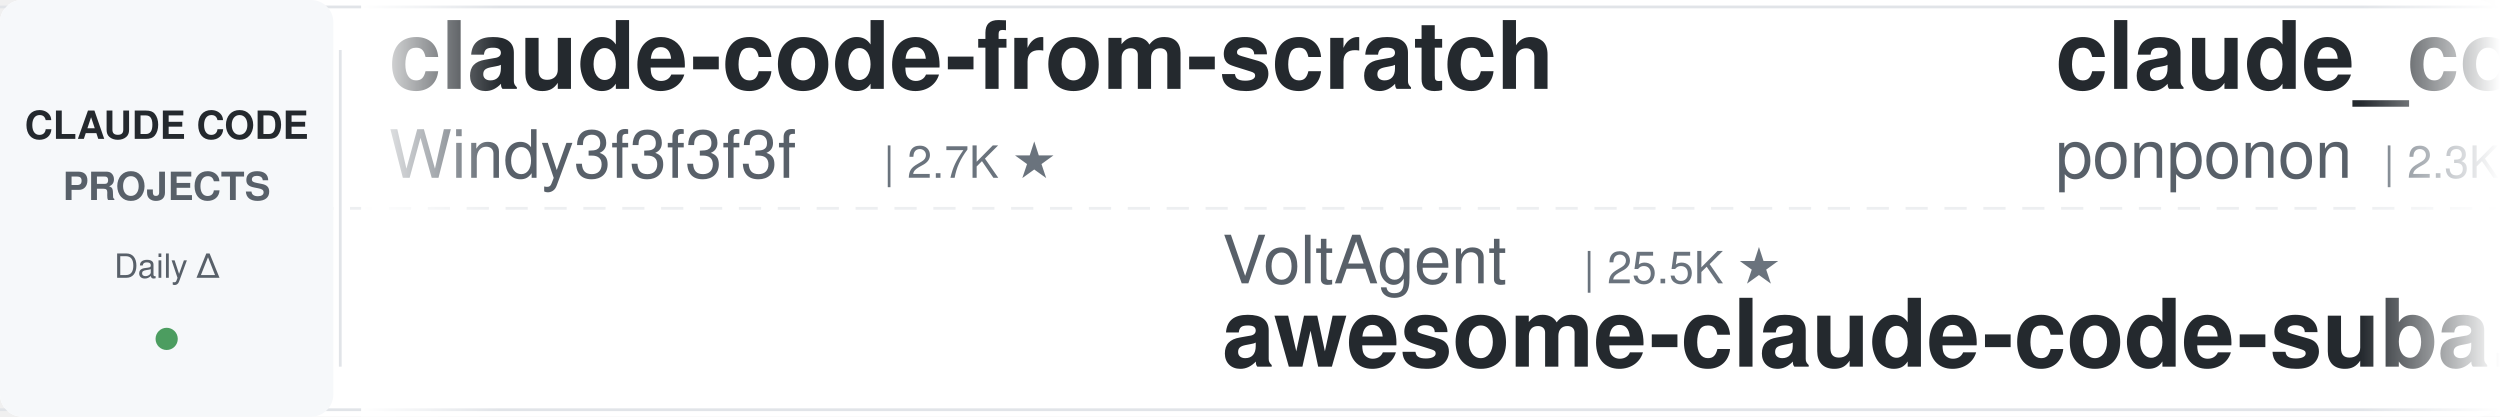
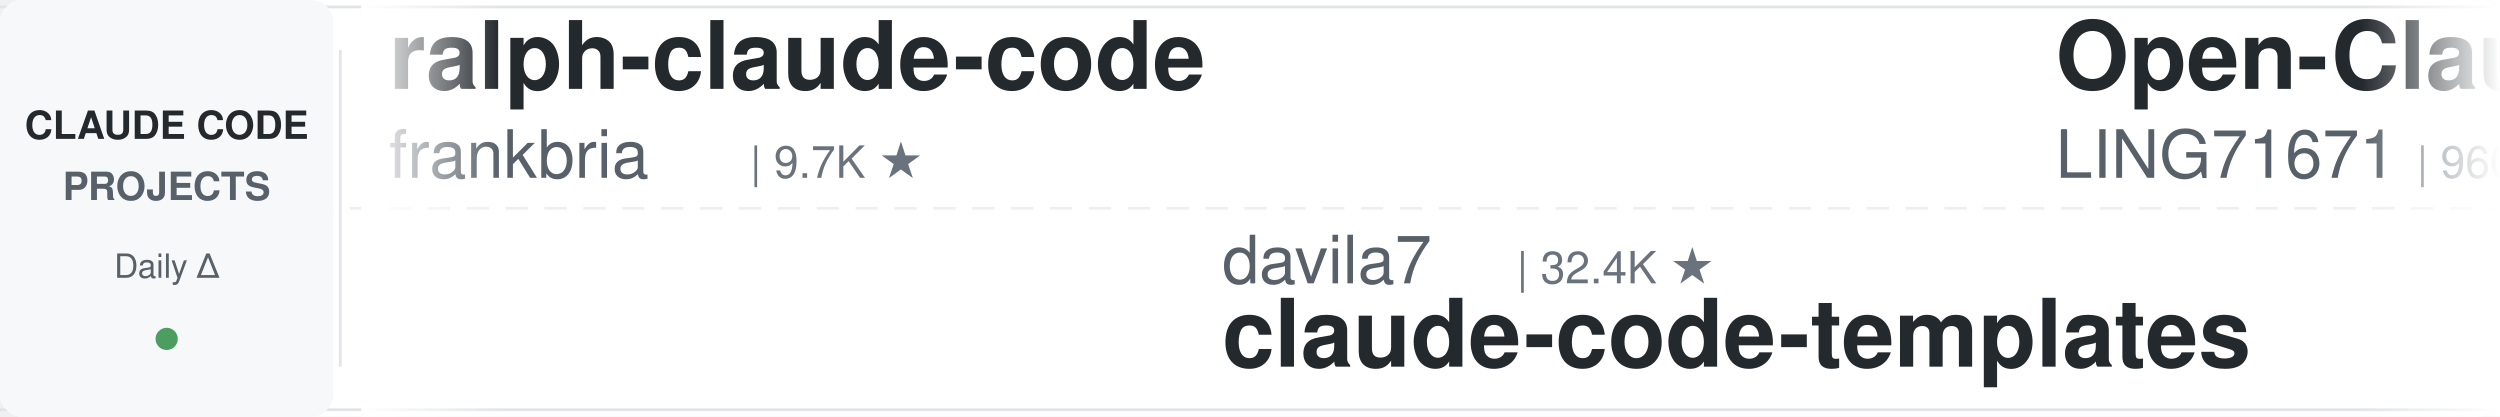
<svg xmlns="http://www.w3.org/2000/svg" width="900" height="150">
  <defs>
    <linearGradient id="leftFade" x1="0%" y1="0%" x2="100%" y2="0%">
      <stop offset="0%" style="stop-color:#ffffff;stop-opacity:1" />
      <stop offset="100%" style="stop-color:#ffffff;stop-opacity:0" />
    </linearGradient>
    <linearGradient id="rightFade" x1="0%" y1="0%" x2="100%" y2="0%">
      <stop offset="0%" style="stop-color:#ffffff;stop-opacity:0" />
      <stop offset="100%" style="stop-color:#ffffff;stop-opacity:1" />
    </linearGradient>
  </defs>
  <rect width="900" height="150" fill="#ffffff" rx="8" />
  <rect x="0" y="2" width="900" height="1" fill="#e1e4e8" />
  <rect x="0" y="147" width="900" height="1" fill="#e1e4e8" />
  <line x1="0" y1="75" x2="900" y2="75" stroke="#e1e4e8" stroke-width="1" stroke-dasharray="8 6" opacity="0.6" />
  <rect x="0" y="0" width="120" height="150" fill="#f6f8fa" rx="8" />
  <text x="60" y="50" font-family="-apple-system, BlinkMacSystemFont, 'Segoe UI', Helvetica, Arial, sans-serif" font-size="14" font-weight="600" fill="#24292e" text-anchor="middle">CLAUDE CODE</text>
  <text x="60" y="72" font-family="-apple-system, BlinkMacSystemFont, 'Segoe UI', Helvetica, Arial, sans-serif" font-size="14" font-weight="600" fill="#586069" text-anchor="middle">PROJECTS</text>
  <text x="60" y="100" font-family="-apple-system, BlinkMacSystemFont, 'Segoe UI', Helvetica, Arial, sans-serif" font-size="12" font-weight="500" fill="#586069" text-anchor="middle">Daily Δ</text>
  <circle cx="60" cy="122" r="4" fill="#22863a" opacity="0.8" />
  <rect x="122" y="18" width="1" height="114" fill="#e1e4e8" />
  <clipPath id="tickerClip">
    <rect x="130" y="0" width="770" height="150" />
  </clipPath>
  <g clip-path="url(#tickerClip)">
    <g id="tickerItems">
      <animateTransform attributeName="transform" attributeType="XML" type="translate" from="0 0" to="-3000 0" dur="54s" repeatCount="indefinite" />
      <g transform="translate(0, 0)">
-         <text x="140" y="32" font-family="-apple-system, BlinkMacSystemFont, 'Segoe UI', Helvetica, Arial, sans-serif" font-size="34" font-weight="600" fill="#24292e">claude-code-from-scratch</text>
-         <text x="140" y="64" font-family="-apple-system, BlinkMacSystemFont, 'Segoe UI', Helvetica, Arial, sans-serif" font-size="24" font-weight="400" fill="#586069">Windy3f3f3f3f</text>
-         <text x="318" y="64" font-family="-apple-system, BlinkMacSystemFont, 'Segoe UI', Helvetica, Arial, sans-serif" font-size="16" font-weight="500" fill="#6a737d">| 2.7K ★</text>
+         <text x="140" y="32" font-family="-apple-system, BlinkMacSystemFont, 'Segoe UI', Helvetica, Arial, sans-serif" font-size="34" font-weight="600" fill="#24292e">ralph-claude-code</text>
+         <text x="140" y="64" font-family="-apple-system, BlinkMacSystemFont, 'Segoe UI', Helvetica, Arial, sans-serif" font-size="24" font-weight="400" fill="#586069">frankbria</text>
+         <text x="270" y="64" font-family="-apple-system, BlinkMacSystemFont, 'Segoe UI', Helvetica, Arial, sans-serif" font-size="16" font-weight="500" fill="#6a737d">| 9.7K ★</text>
      </g>
      <g transform="translate(300, 0)">
-         <text x="140" y="102" font-family="-apple-system, BlinkMacSystemFont, 'Segoe UI', Helvetica, Arial, sans-serif" font-size="24" font-weight="400" fill="#586069">VoltAgent</text>
-         <text x="270" y="102" font-family="-apple-system, BlinkMacSystemFont, 'Segoe UI', Helvetica, Arial, sans-serif" font-size="16" font-weight="500" fill="#6a737d">| 25.5K ★</text>
-         <text x="140" y="132" font-family="-apple-system, BlinkMacSystemFont, 'Segoe UI', Helvetica, Arial, sans-serif" font-size="34" font-weight="600" fill="#24292e">awesome-claude-code-suba...</text>
+         <text x="140" y="102" font-family="-apple-system, BlinkMacSystemFont, 'Segoe UI', Helvetica, Arial, sans-serif" font-size="24" font-weight="400" fill="#586069">davila7</text>
+         <text x="246" y="102" font-family="-apple-system, BlinkMacSystemFont, 'Segoe UI', Helvetica, Arial, sans-serif" font-size="16" font-weight="500" fill="#6a737d">| 32.4K ★</text>
+         <text x="140" y="132" font-family="-apple-system, BlinkMacSystemFont, 'Segoe UI', Helvetica, Arial, sans-serif" font-size="34" font-weight="600" fill="#24292e">claude-code-templates</text>
      </g>
      <g transform="translate(600, 0)">
-         <text x="140" y="32" font-family="-apple-system, BlinkMacSystemFont, 'Segoe UI', Helvetica, Arial, sans-serif" font-size="34" font-weight="600" fill="#24292e">claude_code_src</text>
-         <text x="140" y="64" font-family="-apple-system, BlinkMacSystemFont, 'Segoe UI', Helvetica, Arial, sans-serif" font-size="24" font-weight="400" fill="#586069">ponponon</text>
-         <text x="258" y="64" font-family="-apple-system, BlinkMacSystemFont, 'Segoe UI', Helvetica, Arial, sans-serif" font-size="16" font-weight="500" fill="#6a737d">| 2.3K ★</text>
+         <text x="140" y="32" font-family="-apple-system, BlinkMacSystemFont, 'Segoe UI', Helvetica, Arial, sans-serif" font-size="34" font-weight="600" fill="#24292e">Open-ClaudeCode</text>
+         <text x="140" y="64" font-family="-apple-system, BlinkMacSystemFont, 'Segoe UI', Helvetica, Arial, sans-serif" font-size="24" font-weight="400" fill="#586069">LING71671</text>
+         <text x="270" y="64" font-family="-apple-system, BlinkMacSystemFont, 'Segoe UI', Helvetica, Arial, sans-serif" font-size="16" font-weight="500" fill="#6a737d">| 960 ★</text>
      </g>
      <g transform="translate(900, 0)">
-         <text x="140" y="102" font-family="-apple-system, BlinkMacSystemFont, 'Segoe UI', Helvetica, Arial, sans-serif" font-size="24" font-weight="400" fill="#586069">centminmod</text>
-         <text x="282" y="102" font-family="-apple-system, BlinkMacSystemFont, 'Segoe UI', Helvetica, Arial, sans-serif" font-size="16" font-weight="500" fill="#6a737d">| 2.7K ★</text>
-         <text x="140" y="132" font-family="-apple-system, BlinkMacSystemFont, 'Segoe UI', Helvetica, Arial, sans-serif" font-size="34" font-weight="600" fill="#24292e">my-claude-code-setup</text>
+         <text x="140" y="102" font-family="-apple-system, BlinkMacSystemFont, 'Segoe UI', Helvetica, Arial, sans-serif" font-size="24" font-weight="400" fill="#586069">Alishahryar1</text>
+         <text x="306" y="102" font-family="-apple-system, BlinkMacSystemFont, 'Segoe UI', Helvetica, Arial, sans-serif" font-size="16" font-weight="500" fill="#6a737d">| 56.8K ★</text>
+         <text x="140" y="132" font-family="-apple-system, BlinkMacSystemFont, 'Segoe UI', Helvetica, Arial, sans-serif" font-size="34" font-weight="600" fill="#24292e">free-claude-code</text>
      </g>
      <g transform="translate(1200, 0)">
-         <text x="140" y="32" font-family="-apple-system, BlinkMacSystemFont, 'Segoe UI', Helvetica, Arial, sans-serif" font-size="34" font-weight="600" fill="#24292e">ClaudeCode-Portable</text>
-         <text x="140" y="64" font-family="-apple-system, BlinkMacSystemFont, 'Segoe UI', Helvetica, Arial, sans-serif" font-size="24" font-weight="400" fill="#586069">techjarves</text>
-         <text x="282" y="64" font-family="-apple-system, BlinkMacSystemFont, 'Segoe UI', Helvetica, Arial, sans-serif" font-size="16" font-weight="500" fill="#6a737d">| 1.6K ★</text>
+         <text x="140" y="32" font-family="-apple-system, BlinkMacSystemFont, 'Segoe UI', Helvetica, Arial, sans-serif" font-size="34" font-weight="600" fill="#24292e">Claude-Code-Usage-Monito...</text>
+         <text x="140" y="64" font-family="-apple-system, BlinkMacSystemFont, 'Segoe UI', Helvetica, Arial, sans-serif" font-size="24" font-weight="400" fill="#586069">Maciek-roboblog</text>
+         <text x="342" y="64" font-family="-apple-system, BlinkMacSystemFont, 'Segoe UI', Helvetica, Arial, sans-serif" font-size="16" font-weight="500" fill="#6a737d">| 8.7K ★</text>
      </g>
      <g transform="translate(1500, 0)">
-         <text x="140" y="102" font-family="-apple-system, BlinkMacSystemFont, 'Segoe UI', Helvetica, Arial, sans-serif" font-size="24" font-weight="400" fill="#586069">Yuyz0112</text>
-         <text x="258" y="102" font-family="-apple-system, BlinkMacSystemFont, 'Segoe UI', Helvetica, Arial, sans-serif" font-size="16" font-weight="500" fill="#6a737d">| 2.4K ★</text>
-         <text x="140" y="132" font-family="-apple-system, BlinkMacSystemFont, 'Segoe UI', Helvetica, Arial, sans-serif" font-size="34" font-weight="600" fill="#24292e">claude-code-reverse</text>
+         <text x="140" y="102" font-family="-apple-system, BlinkMacSystemFont, 'Segoe UI', Helvetica, Arial, sans-serif" font-size="24" font-weight="400" fill="#586069">overwirehq</text>
+         <text x="282" y="102" font-family="-apple-system, BlinkMacSystemFont, 'Segoe UI', Helvetica, Arial, sans-serif" font-size="16" font-weight="500" fill="#6a737d">| 2.8K ★</text>
+         <text x="140" y="132" font-family="-apple-system, BlinkMacSystemFont, 'Segoe UI', Helvetica, Arial, sans-serif" font-size="34" font-weight="600" fill="#24292e">claude-code-telegram</text>
      </g>
      <g transform="translate(1800, 0)">
-         <text x="140" y="32" font-family="-apple-system, BlinkMacSystemFont, 'Segoe UI', Helvetica, Arial, sans-serif" font-size="34" font-weight="600" fill="#24292e">claude-code-settings</text>
-         <text x="140" y="64" font-family="-apple-system, BlinkMacSystemFont, 'Segoe UI', Helvetica, Arial, sans-serif" font-size="24" font-weight="400" fill="#586069">feiskyer</text>
-         <text x="258" y="64" font-family="-apple-system, BlinkMacSystemFont, 'Segoe UI', Helvetica, Arial, sans-serif" font-size="16" font-weight="500" fill="#6a737d">| 1.7K ★</text>
+         <text x="140" y="32" font-family="-apple-system, BlinkMacSystemFont, 'Segoe UI', Helvetica, Arial, sans-serif" font-size="34" font-weight="600" fill="#24292e">claude-code-source-build</text>
+         <text x="140" y="64" font-family="-apple-system, BlinkMacSystemFont, 'Segoe UI', Helvetica, Arial, sans-serif" font-size="24" font-weight="400" fill="#586069">andrew-kramer-inno</text>
+         <text x="378" y="64" font-family="-apple-system, BlinkMacSystemFont, 'Segoe UI', Helvetica, Arial, sans-serif" font-size="16" font-weight="500" fill="#6a737d">| 594 ★</text>
      </g>
      <g transform="translate(2100, 0)">
-         <text x="140" y="102" font-family="-apple-system, BlinkMacSystemFont, 'Segoe UI', Helvetica, Arial, sans-serif" font-size="24" font-weight="400" fill="#586069">huangjia2019</text>
-         <text x="306" y="102" font-family="-apple-system, BlinkMacSystemFont, 'Segoe UI', Helvetica, Arial, sans-serif" font-size="16" font-weight="500" fill="#6a737d">| 1.1K ★</text>
-         <text x="140" y="132" font-family="-apple-system, BlinkMacSystemFont, 'Segoe UI', Helvetica, Arial, sans-serif" font-size="34" font-weight="600" fill="#24292e">claude-code-engineering</text>
+         <text x="140" y="102" font-family="-apple-system, BlinkMacSystemFont, 'Segoe UI', Helvetica, Arial, sans-serif" font-size="24" font-weight="400" fill="#586069">rohitg00</text>
+         <text x="258" y="102" font-family="-apple-system, BlinkMacSystemFont, 'Segoe UI', Helvetica, Arial, sans-serif" font-size="16" font-weight="500" fill="#6a737d">| 2.7K ★</text>
+         <text x="140" y="132" font-family="-apple-system, BlinkMacSystemFont, 'Segoe UI', Helvetica, Arial, sans-serif" font-size="34" font-weight="600" fill="#24292e">awesome-claude-code-tool...</text>
      </g>
      <g transform="translate(2400, 0)">
-         <text x="140" y="32" font-family="-apple-system, BlinkMacSystemFont, 'Segoe UI', Helvetica, Arial, sans-serif" font-size="34" font-weight="600" fill="#24292e">claude-code-showcase</text>
-         <text x="140" y="64" font-family="-apple-system, BlinkMacSystemFont, 'Segoe UI', Helvetica, Arial, sans-serif" font-size="24" font-weight="400" fill="#586069">ChrisWiles</text>
-         <text x="282" y="64" font-family="-apple-system, BlinkMacSystemFont, 'Segoe UI', Helvetica, Arial, sans-serif" font-size="16" font-weight="500" fill="#6a737d">| 6.1K ★</text>
+         <text x="140" y="32" font-family="-apple-system, BlinkMacSystemFont, 'Segoe UI', Helvetica, Arial, sans-serif" font-size="34" font-weight="600" fill="#24292e">Dive-into-Claude-Code</text>
+         <text x="140" y="64" font-family="-apple-system, BlinkMacSystemFont, 'Segoe UI', Helvetica, Arial, sans-serif" font-size="24" font-weight="400" fill="#586069">VILA-Lab</text>
+         <text x="258" y="64" font-family="-apple-system, BlinkMacSystemFont, 'Segoe UI', Helvetica, Arial, sans-serif" font-size="16" font-weight="500" fill="#6a737d">| 2.1K ★</text>
      </g>
      <g transform="translate(2700, 0)">
-         <text x="140" y="102" font-family="-apple-system, BlinkMacSystemFont, 'Segoe UI', Helvetica, Arial, sans-serif" font-size="24" font-weight="400" fill="#586069">farion1231</text>
-         <text x="282" y="102" font-family="-apple-system, BlinkMacSystemFont, 'Segoe UI', Helvetica, Arial, sans-serif" font-size="16" font-weight="500" fill="#6a737d">| 140.3K ★</text>
-         <text x="140" y="132" font-family="-apple-system, BlinkMacSystemFont, 'Segoe UI', Helvetica, Arial, sans-serif" font-size="34" font-weight="600" fill="#24292e">cc-switch</text>
+         <text x="140" y="102" font-family="-apple-system, BlinkMacSystemFont, 'Segoe UI', Helvetica, Arial, sans-serif" font-size="24" font-weight="400" fill="#586069">multica-ai</text>
+         <text x="282" y="102" font-family="-apple-system, BlinkMacSystemFont, 'Segoe UI', Helvetica, Arial, sans-serif" font-size="16" font-weight="500" fill="#6a737d">| 217.2K ★</text>
+         <text x="140" y="132" font-family="-apple-system, BlinkMacSystemFont, 'Segoe UI', Helvetica, Arial, sans-serif" font-size="34" font-weight="600" fill="#24292e">andrej-karpathy-skills</text>
      </g>
      <g transform="translate(3000, 0)">
-         <text x="140" y="32" font-family="-apple-system, BlinkMacSystemFont, 'Segoe UI', Helvetica, Arial, sans-serif" font-size="34" font-weight="600" fill="#24292e">claude-code-from-scratch</text>
-         <text x="140" y="64" font-family="-apple-system, BlinkMacSystemFont, 'Segoe UI', Helvetica, Arial, sans-serif" font-size="24" font-weight="400" fill="#586069">Windy3f3f3f3f</text>
-         <text x="318" y="64" font-family="-apple-system, BlinkMacSystemFont, 'Segoe UI', Helvetica, Arial, sans-serif" font-size="16" font-weight="500" fill="#6a737d">| 2.7K ★</text>
+         <text x="140" y="32" font-family="-apple-system, BlinkMacSystemFont, 'Segoe UI', Helvetica, Arial, sans-serif" font-size="34" font-weight="600" fill="#24292e">ralph-claude-code</text>
+         <text x="140" y="64" font-family="-apple-system, BlinkMacSystemFont, 'Segoe UI', Helvetica, Arial, sans-serif" font-size="24" font-weight="400" fill="#586069">frankbria</text>
+         <text x="270" y="64" font-family="-apple-system, BlinkMacSystemFont, 'Segoe UI', Helvetica, Arial, sans-serif" font-size="16" font-weight="500" fill="#6a737d">| 9.7K ★</text>
      </g>
      <g transform="translate(3300, 0)">
-         <text x="140" y="102" font-family="-apple-system, BlinkMacSystemFont, 'Segoe UI', Helvetica, Arial, sans-serif" font-size="24" font-weight="400" fill="#586069">VoltAgent</text>
-         <text x="270" y="102" font-family="-apple-system, BlinkMacSystemFont, 'Segoe UI', Helvetica, Arial, sans-serif" font-size="16" font-weight="500" fill="#6a737d">| 25.5K ★</text>
-         <text x="140" y="132" font-family="-apple-system, BlinkMacSystemFont, 'Segoe UI', Helvetica, Arial, sans-serif" font-size="34" font-weight="600" fill="#24292e">awesome-claude-code-suba...</text>
+         <text x="140" y="102" font-family="-apple-system, BlinkMacSystemFont, 'Segoe UI', Helvetica, Arial, sans-serif" font-size="24" font-weight="400" fill="#586069">davila7</text>
+         <text x="246" y="102" font-family="-apple-system, BlinkMacSystemFont, 'Segoe UI', Helvetica, Arial, sans-serif" font-size="16" font-weight="500" fill="#6a737d">| 32.4K ★</text>
+         <text x="140" y="132" font-family="-apple-system, BlinkMacSystemFont, 'Segoe UI', Helvetica, Arial, sans-serif" font-size="34" font-weight="600" fill="#24292e">claude-code-templates</text>
      </g>
      <g transform="translate(3600, 0)">
-         <text x="140" y="32" font-family="-apple-system, BlinkMacSystemFont, 'Segoe UI', Helvetica, Arial, sans-serif" font-size="34" font-weight="600" fill="#24292e">claude_code_src</text>
-         <text x="140" y="64" font-family="-apple-system, BlinkMacSystemFont, 'Segoe UI', Helvetica, Arial, sans-serif" font-size="24" font-weight="400" fill="#586069">ponponon</text>
-         <text x="258" y="64" font-family="-apple-system, BlinkMacSystemFont, 'Segoe UI', Helvetica, Arial, sans-serif" font-size="16" font-weight="500" fill="#6a737d">| 2.3K ★</text>
+         <text x="140" y="32" font-family="-apple-system, BlinkMacSystemFont, 'Segoe UI', Helvetica, Arial, sans-serif" font-size="34" font-weight="600" fill="#24292e">Open-ClaudeCode</text>
+         <text x="140" y="64" font-family="-apple-system, BlinkMacSystemFont, 'Segoe UI', Helvetica, Arial, sans-serif" font-size="24" font-weight="400" fill="#586069">LING71671</text>
+         <text x="270" y="64" font-family="-apple-system, BlinkMacSystemFont, 'Segoe UI', Helvetica, Arial, sans-serif" font-size="16" font-weight="500" fill="#6a737d">| 960 ★</text>
      </g>
      <g transform="translate(3900, 0)">
-         <text x="140" y="102" font-family="-apple-system, BlinkMacSystemFont, 'Segoe UI', Helvetica, Arial, sans-serif" font-size="24" font-weight="400" fill="#586069">centminmod</text>
-         <text x="282" y="102" font-family="-apple-system, BlinkMacSystemFont, 'Segoe UI', Helvetica, Arial, sans-serif" font-size="16" font-weight="500" fill="#6a737d">| 2.7K ★</text>
-         <text x="140" y="132" font-family="-apple-system, BlinkMacSystemFont, 'Segoe UI', Helvetica, Arial, sans-serif" font-size="34" font-weight="600" fill="#24292e">my-claude-code-setup</text>
+         <text x="140" y="102" font-family="-apple-system, BlinkMacSystemFont, 'Segoe UI', Helvetica, Arial, sans-serif" font-size="24" font-weight="400" fill="#586069">Alishahryar1</text>
+         <text x="306" y="102" font-family="-apple-system, BlinkMacSystemFont, 'Segoe UI', Helvetica, Arial, sans-serif" font-size="16" font-weight="500" fill="#6a737d">| 56.8K ★</text>
+         <text x="140" y="132" font-family="-apple-system, BlinkMacSystemFont, 'Segoe UI', Helvetica, Arial, sans-serif" font-size="34" font-weight="600" fill="#24292e">free-claude-code</text>
      </g>
    </g>
  </g>
  <rect x="130" y="0" width="50" height="150" fill="url(#leftFade)" />
  <rect x="850" y="0" width="50" height="150" fill="url(#rightFade)" />
</svg>
